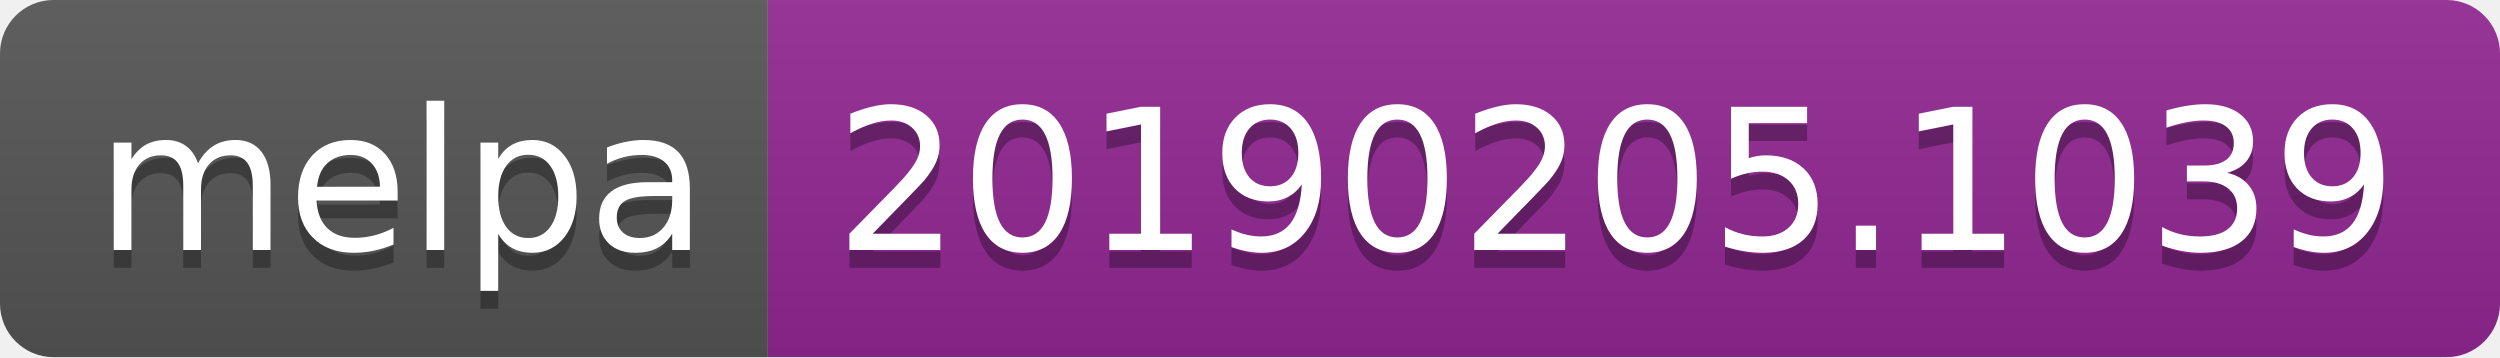
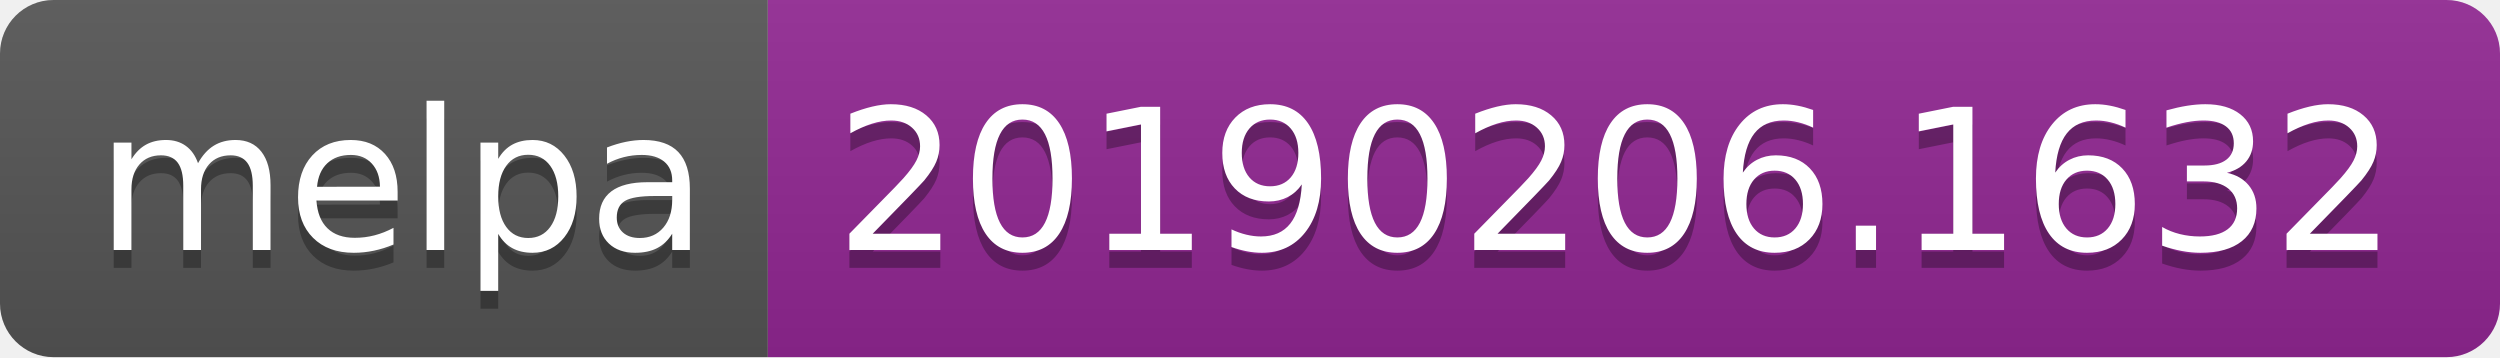
<svg xmlns="http://www.w3.org/2000/svg" width="140" height="20">
  <linearGradient id="b" x2="0" y2="100%">
    <stop offset="0" stop-color="#bbb" stop-opacity=".1" />
    <stop offset="1" stop-opacity=".1" />
  </linearGradient>
  <clipPath id="a">
    <rect width="140" height="20" rx="3" fill="#fff" />
  </clipPath>
  <g clip-path="url(#a)">
    <path fill="#555" d="M0 0h43v20H0z" />
    <path fill="#922793" d="M43 0h97v20H43z" />
    <path fill="url(#b)" d="M0 0h140v20H0z" />
  </g>
  <g fill="#fff" text-anchor="middle" font-family="DejaVu Sans,Verdana,Geneva,sans-serif" font-size="110">
    <text x="225" y="150" fill="#010101" fill-opacity=".3" transform="scale(.1)" textLength="330">melpa</text>
    <text x="225" y="140" transform="scale(.1)" textLength="330">melpa</text>
-     <text x="905" y="150" fill="#010101" fill-opacity=".3" transform="scale(.1)" textLength="870">20190205.1039</text>
-     <text x="905" y="140" transform="scale(.1)" textLength="870">20190205.1039</text>
+     <text x="905" y="150" fill="#010101" fill-opacity=".3" transform="scale(.1)" textLength="870">20190206.1632</text>
+     <text x="905" y="140" transform="scale(.1)" textLength="870">20190206.1632</text>
  </g>
</svg>
